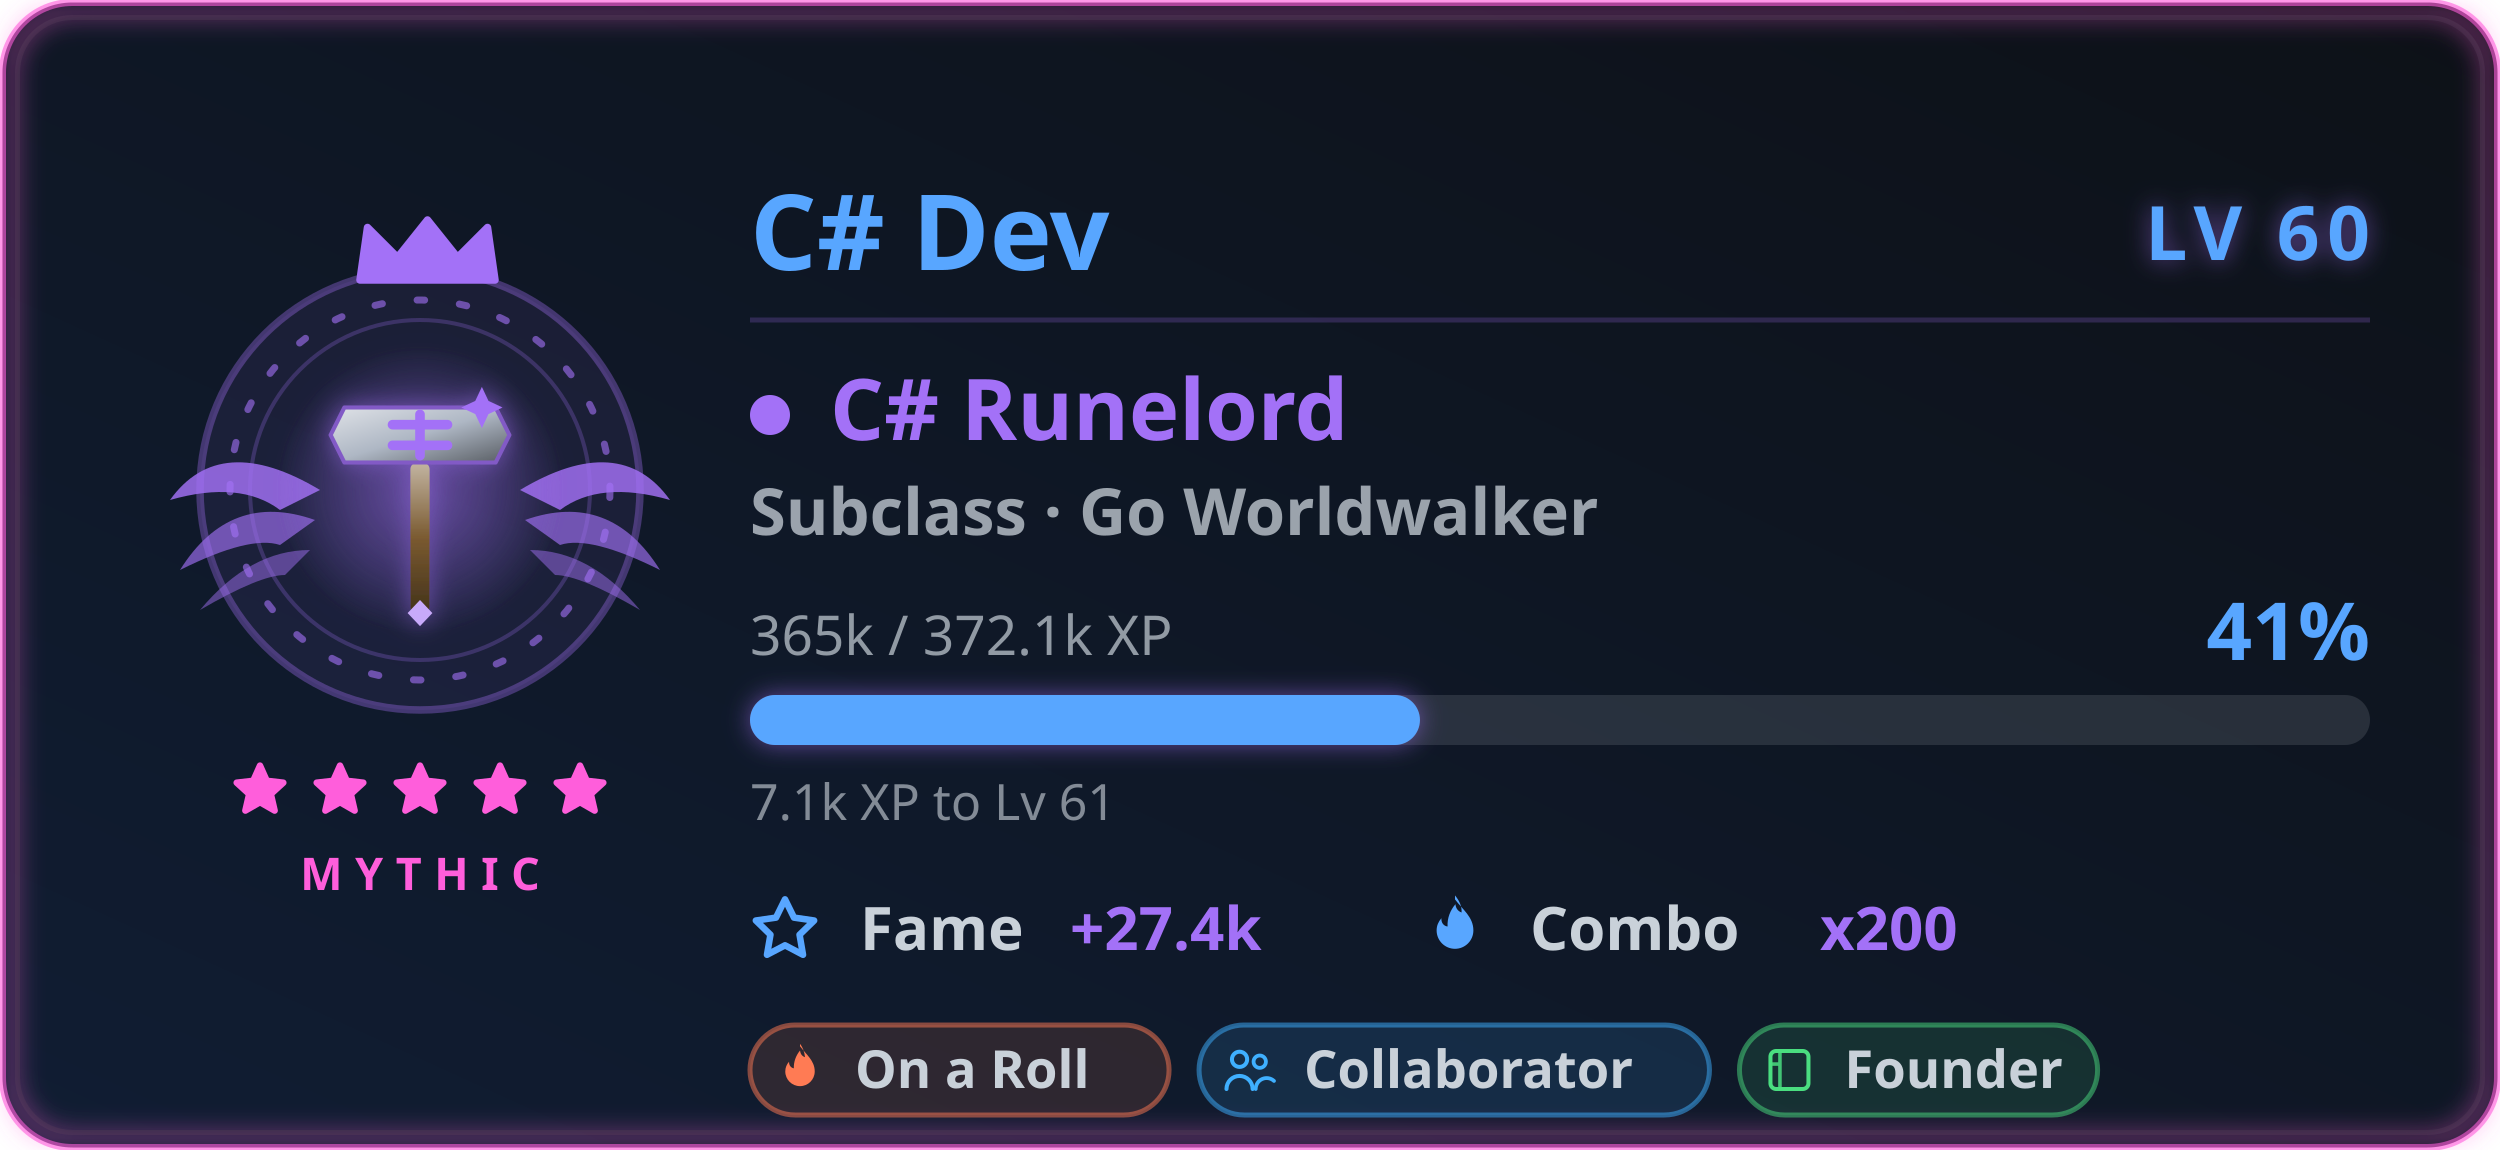
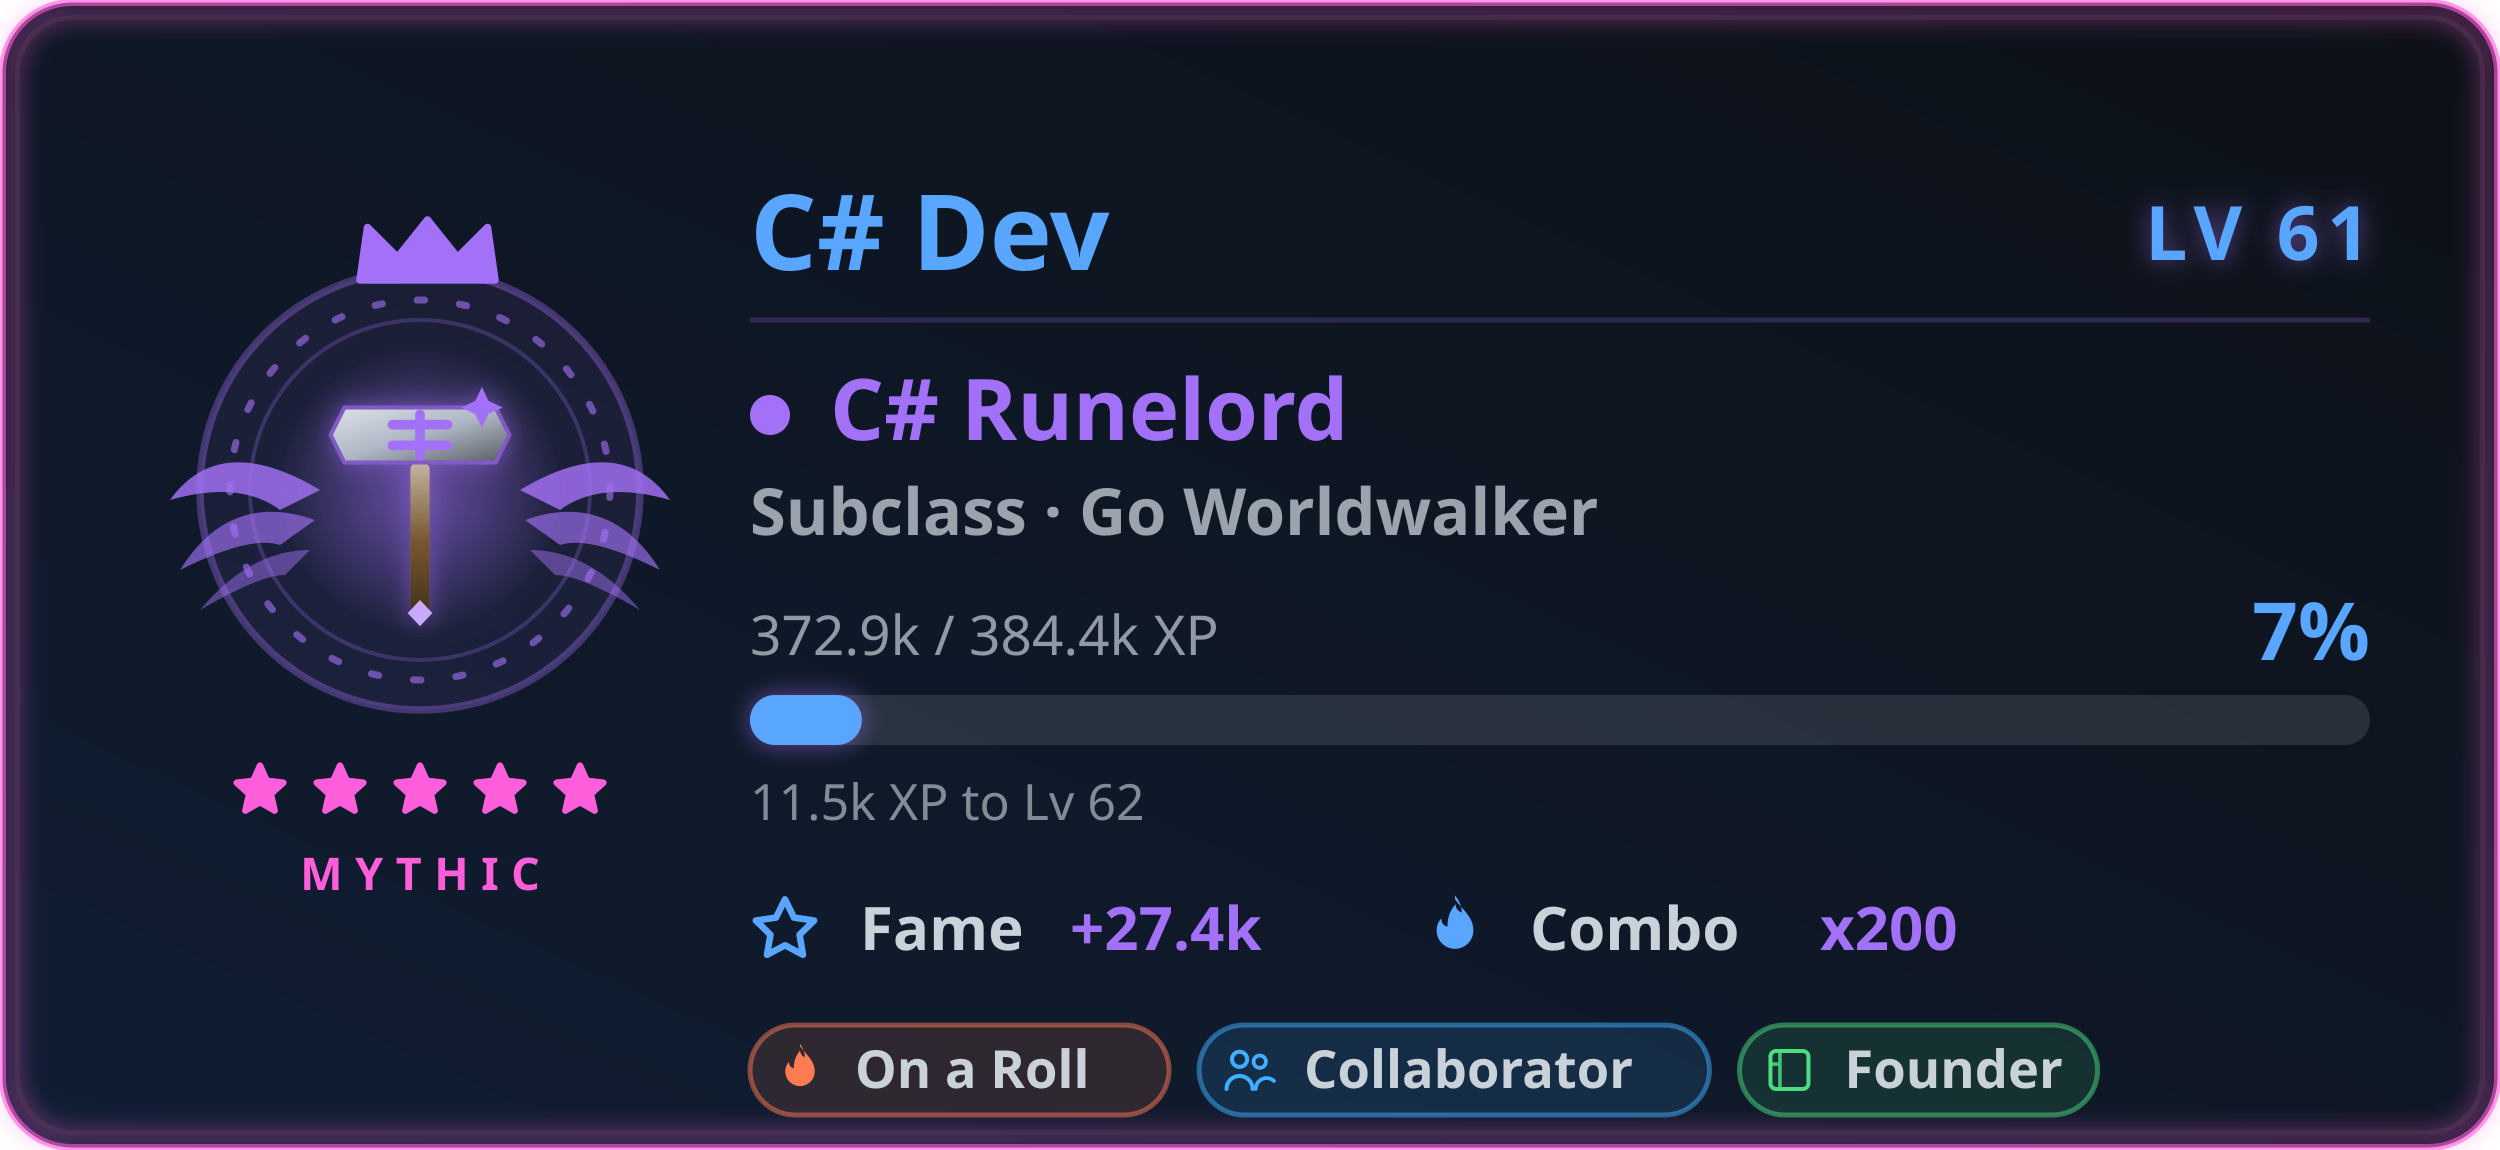
<svg xmlns="http://www.w3.org/2000/svg" width="500" height="230" viewBox="0 0 500 230" role="img" aria-labelledby="card-title-a11y card-desc-a11y">
  <style>
text { font-family: 'Segoe UI', Ubuntu, 'Helvetica Neue', sans-serif; }
.title { font-size: 18px; font-weight: 600; fill: #58a6ff; }
.title-icon { fill: #58a6ff; }
.icon { fill: #58a6ff; }


.gl-name { font-size: 21px; font-weight: 700; fill: #58a6ff; }
.gl-lvl { font-size: 15px; font-weight: 800; letter-spacing: 1.5px; fill: #58a6ff; }
.gl-class { font-size: 17px; font-weight: 700; fill: #a371f7; }
.gl-sub { font-size: 13px; font-weight: 600; fill: #c9d1d9; opacity: 0.75; }
.gl-meta { font-size: 11px; fill: #c9d1d9; opacity: 0.7; }
.gl-pct { font-size: 16px; font-weight: 800; fill: #58a6ff; }
.gl-chip-label { font-size: 12px; font-weight: 600; fill: #c9d1d9; }
.gl-chip-value { font-size: 12px; font-weight: 800; fill: #a371f7; }
.gl-hint { font-size: 10px; fill: #c9d1d9; opacity: 0.62; }
.gl-badge-label { font-size: 10.5px; font-weight: 600; }
.gl-rarity { font-size: 9px; font-weight: 700; letter-spacing: 2.5px; fill: #ff5edb; }

</style>
  <defs>
    <linearGradient id="card-bg" x1="0" y1="0" x2="1" y2="1" gradientTransform="rotate(90, 0.5, 0.5)">
      <stop offset="0.0%" stop-color="#0d1117" />
      <stop offset="100.0%" stop-color="#101d33" />
    </linearGradient>
    <filter id="card-glow" x="-50%" y="-50%" width="200%" height="200%">
      <feGaussianBlur in="SourceGraphic" stdDeviation="3" result="blur" />
      <feFlood flood-color="#58a6ff" flood-opacity="0.55" result="tint" />
      <feComposite in="tint" in2="blur" operator="in" result="softGlow" />
      <feMerge>
        <feMergeNode in="softGlow" />
        <feMergeNode in="SourceGraphic" />
      </feMerge>
    </filter>
    <filter id="gl-glow" x="-60%" y="-60%" width="220%" height="220%">
      <feGaussianBlur in="SourceGraphic" stdDeviation="2.4" result="b" />
      <feFlood flood-color="#a371f7" flood-opacity="0.55" result="t" />
      <feComposite in="t" in2="b" operator="in" result="g" />
      <feMerge>
        <feMergeNode in="g" />
        <feMergeNode in="SourceGraphic" />
      </feMerge>
    </filter>
    <filter id="gl-rarity" x="-20%" y="-20%" width="140%" height="140%">
      <feGaussianBlur stdDeviation="2.4" />
    </filter>
  </defs>
  <rect x="0.5" y="0.5" width="499" height="229" rx="14" fill="url(#card-bg)" stroke="#ff5edb" stroke-width="1.4" stroke-opacity="0.6" />
  <rect x="3.5" y="3.5" width="493" height="223" rx="11" fill="none" stroke="#30363d" stroke-opacity="0.4" />
  <rect x="2" y="2" width="496" height="226" rx="13" fill="none" stroke="#ff5edb" stroke-width="3.5" stroke-opacity="0.4" filter="url(#gl-rarity)" />
  <g class="fade">
    <g class="">
      <g class="flourish">
        <g transform="translate(84,0)">
          <g transform="translate(0,98)" fill="#a371f7">
            <path d="M20 0 Q 40 -12 50 2 Q 36 -2 28 4 Z" opacity="0.82" />
            <path d="M21 6 Q 38 0 48 16 Q 34 9 28 11 Z" opacity="0.64" />
            <path d="M22 12 Q 34 12 44 24 Q 32 17 27 17 Z" opacity="0.48" />
          </g>
        </g>
        <g transform="translate(84,0) scale(-1,1)">
          <g transform="translate(0,98)" fill="#a371f7">
            <path d="M20 0 Q 40 -12 50 2 Q 36 -2 28 4 Z" opacity="0.82" />
            <path d="M21 6 Q 38 0 48 16 Q 34 9 28 11 Z" opacity="0.64" />
            <path d="M22 12 Q 34 12 44 24 Q 32 17 27 17 Z" opacity="0.48" />
          </g>
        </g>
      </g>
      <circle cx="84" cy="98" r="44" fill="#a371f7" fill-opacity="0.08" stroke="#a371f7" stroke-opacity="0.35" stroke-width="1.5" />
      <g class="">
        <circle cx="84" cy="98" r="38" fill="none" stroke="#a371f7" stroke-opacity="0.6" stroke-width="1.4" stroke-dasharray="1.5 7" stroke-linecap="round" />
        <circle cx="84" cy="98" r="34" fill="none" stroke="#a371f7" stroke-opacity="0.25" stroke-width="0.8" />
      </g>
      <g class="" filter="url(#gl-glow)">
        <svg class="" x="51" y="65" width="66" height="66" viewBox="0 0 48 48" aria-hidden="true">
          <defs>
            <radialGradient id="csHalo" cx="0.5" cy="0.5" r="0.5">
              <stop offset="0" stop-color="#a371f7" stop-opacity="0.42" />
              <stop offset="1" stop-color="#a371f7" stop-opacity="0" />
            </radialGradient>
            <linearGradient id="csSteel" x1="0" y1="0" x2="1" y2="1">
              <stop offset="0" stop-color="#dfe2e7" />
              <stop offset="0.5" stop-color="#aeb7c4" />
              <stop offset="1" stop-color="#575c62" />
            </linearGradient>
            <linearGradient id="csWood" x1="0" y1="0" x2="0" y2="1">
              <stop offset="0" stop-color="#c3b5a2" />
              <stop offset="0.5" stop-color="#7a5a30" />
              <stop offset="1" stop-color="#43321a" />
            </linearGradient>
          </defs>
          <circle cx="24" cy="24" r="21" fill="url(#csHalo)" />
          <rect x="22.6" y="20" width="2.8" height="22" rx="1" fill="url(#csWood)" />
          <path d="M13 12 H35 L37 16 L35 20 H13 L11 16 Z" fill="url(#csSteel)" stroke="#825ac6" stroke-width="0.6" stroke-linejoin="round" />
          <g stroke="#a371f7" stroke-width="1.4" stroke-linecap="round">
            <path d="M24 13 V19 M20 14.5 H28 M20 17.5 H28" />
          </g>
          <path d="M24 40 l1.8 1.9 l-1.8 1.9 l-1.8 -1.9 Z" fill="#c8aafa" />
          <path d="M33 9 l0.96 2.04 l2.04 0.96 l-2.04 0.96 l-0.96 2.04 l-0.96 -2.04 l-2.04 -0.96 l2.04 -0.96 Z" fill="#a371f7" />
        </svg>
      </g>
      <g transform="translate(69, 42.5) scale(1.5)">
        <path d="M2 9 L3 2 L7 6 L11 1 L15 6 L19 2 L20 9 Z" fill="#a371f7" stroke="#a371f7" stroke-width="1" stroke-linejoin="round" />
      </g>
    </g>
    <g>
      <g class="" transform="translate(45.5, 151.5) scale(0.5416667)" fill="#ff5edb" stroke="#ff5edb" stroke-width="2.4" stroke-linejoin="round" stroke-linecap="round" opacity="1">
        <path d="M12 3 L14.5 8.6 L20.6 9.3 L16 13.5 L17.4 19.6 L12 16.5 L6.6 19.6 L8 13.5 L3.4 9.3 L9.5 8.6 Z" />
      </g>
      <g class="" transform="translate(61.5, 151.5) scale(0.5416667)" fill="#ff5edb" stroke="#ff5edb" stroke-width="2.4" stroke-linejoin="round" stroke-linecap="round" opacity="1">
        <path d="M12 3 L14.5 8.6 L20.6 9.3 L16 13.5 L17.4 19.6 L12 16.5 L6.6 19.6 L8 13.5 L3.4 9.3 L9.5 8.6 Z" />
      </g>
      <g class="" transform="translate(77.5, 151.5) scale(0.5416667)" fill="#ff5edb" stroke="#ff5edb" stroke-width="2.4" stroke-linejoin="round" stroke-linecap="round" opacity="1">
        <path d="M12 3 L14.5 8.6 L20.6 9.3 L16 13.5 L17.4 19.6 L12 16.5 L6.6 19.6 L8 13.5 L3.4 9.3 L9.5 8.6 Z" />
      </g>
      <g class="" transform="translate(93.5, 151.5) scale(0.5416667)" fill="#ff5edb" stroke="#ff5edb" stroke-width="2.4" stroke-linejoin="round" stroke-linecap="round" opacity="1">
        <path d="M12 3 L14.5 8.6 L20.6 9.3 L16 13.5 L17.4 19.6 L12 16.5 L6.6 19.6 L8 13.5 L3.4 9.3 L9.5 8.6 Z" />
      </g>
      <g class="" transform="translate(109.5, 151.5) scale(0.5416667)" fill="#ff5edb" stroke="#ff5edb" stroke-width="2.4" stroke-linejoin="round" stroke-linecap="round" opacity="1">
        <path d="M12 3 L14.5 8.6 L20.6 9.3 L16 13.5 L17.4 19.6 L12 16.5 L6.6 19.6 L8 13.5 L3.4 9.3 L9.5 8.6 Z" />
      </g>
    </g>
    <text class="gl-rarity" x="84" y="178" text-anchor="middle">MYTHIC</text>
  </g>
  <g class="fade" style="animation-delay:.15s">
    <text class="gl-name" x="150" y="54">C# Dev</text>
-     <text class="gl-lvl glow-pulse" x="474" y="52" text-anchor="end" filter="url(#gl-glow)">LV 60</text>
+     <text class="gl-lvl glow-pulse" x="474" y="52" text-anchor="end" filter="url(#gl-glow)">LV 61</text>
    <line x1="150" y1="64" x2="474" y2="64" stroke="#a371f7" stroke-opacity="0.22" stroke-width="1" />
    <circle cx="154" cy="83" r="4" fill="#a371f7" />
    <text class="gl-class" x="166" y="88">C# Runelord</text>
    <text class="gl-sub" x="150" y="107">Subclass · Go Worldwalker</text>
-     <text class="gl-meta" x="150" y="131">365k / 372.1k XP</text>
-     <text class="gl-pct " x="474" y="132" text-anchor="end">41%</text>
+     <text class="gl-meta" x="150" y="131">372.9k / 384.4k XP</text>
+     <text class="gl-pct " x="474" y="132" text-anchor="end">7%</text>
    <rect x="150" y="139" width="324" height="10" rx="5" fill="#c9d1d9" fill-opacity="0.14" />
-     <rect class="xp-fill " x="150" y="139" width="133.991" height="10" rx="5" fill="#58a6ff" filter="url(#gl-glow)" />
-     <text class="gl-hint" x="150" y="164">7.1k XP to Lv 61</text>
+     <rect class="xp-fill " x="150" y="139" width="22.364" height="10" rx="5" fill="#58a6ff" filter="url(#gl-glow)" />
+     <text class="gl-hint" x="150" y="164">11.5k XP to Lv 62</text>
    <g transform="translate(150, 190)">
      <svg class="icon" x="0" y="-11" width="14" height="14" viewBox="0 0 16 16" aria-hidden="true">
        <path fill-rule="evenodd" d="M8 .25a.75.75 0 0 1 .673.418l1.882 3.815 4.21.612a.75.75 0 0 1 .416 1.279l-3.046 2.97.719 4.192a.75.75 0 0 1-1.088.791L8 12.347l-3.766 1.98a.75.75 0 0 1-1.088-.79l.72-4.194L.818 6.374a.75.75 0 0 1 .416-1.28l4.21-.611L7.327.668A.75.75 0 0 1 8 .25zm0 2.445L6.615 5.5a.75.75 0 0 1-.564.41l-3.097.45 2.24 2.184a.75.75 0 0 1 .216.664l-.528 3.084 2.769-1.456a.75.75 0 0 1 .698 0l2.77 1.456-.53-3.084a.75.75 0 0 1 .216-.664l2.24-2.183-3.096-.45a.75.75 0 0 1-.564-.41L8 2.694v.001z" />
      </svg>
      <text class="gl-chip-label" x="22" y="0">Fame</text>
      <text class="gl-chip-value" x="64" y="0">+27.4k</text>
    </g>
    <g transform="translate(284, 190)">
      <svg class="icon" x="0" y="-11" width="14" height="14" viewBox="0 0 16 16" aria-hidden="true">
        <path fill-rule="evenodd" d="M8 1c1.7 2.3 4.2 4 4.2 7.1a4.2 4.2 0 0 1-8.4 0c0-1.1.4-2 1.1-2.8-.1 1 .5 1.8 1.4 1.9-.1-1.9.6-3.7 1.8-5.1.1 1 .6 1.6 1.4 1.9.1-1.4-.5-2.7-1.5-3.9z" />
      </svg>
      <text class="gl-chip-label" x="22" y="0">Combo</text>
      <text class="gl-chip-value" x="80" y="0">x200</text>
    </g>
  </g>
  <g class="fade" style="animation-delay:.2s">
    <g>
      <rect x="150" y="205" width="83.81" height="18" rx="9" fill="#ff7b54" fill-opacity="0.13" stroke="#ff7b54" stroke-opacity="0.5" stroke-width="1" />
      <g transform="translate(154.3, 208.3) scale(0.475)">
        <path d="M12 2c2.5 3.4 6.2 6 6.2 10.6a6.2 6.2 0 0 1-12.4 0c0-1.6.6-3 1.6-4.1-.1 1.5.8 2.6 2 2.8-.1-2.8.9-5.4 2.6-7.5.2 1.5.9 2.4 2.1 2.8-.2-2-.8-4-2.1-5.6Z" fill="#ff7b54" />
      </g>
      <text class="gl-badge-label" x="171" y="217.6" fill="#c9d1d9">On a Roll</text>
    </g>
    <g>
      <rect x="239.81" y="205" width="102.08" height="18" rx="9" fill="#3fb0ff" fill-opacity="0.13" stroke="#3fb0ff" stroke-opacity="0.5" stroke-width="1" />
      <g transform="translate(244.11, 208.3) scale(0.475)">
        <circle cx="8" cy="7.5" r="3.2" fill="none" stroke="#3fb0ff" stroke-width="1.7" />
        <path d="M2.5 20a5.5 5.5 0 0 1 11 0" fill="none" stroke="#3fb0ff" stroke-width="1.7" stroke-linecap="round" />
        <circle cx="16.5" cy="8.5" r="2.6" fill="none" stroke="#3fb0ff" stroke-width="1.6" />
        <path d="M14.8 20a4.6 4.6 0 0 1 7.7-3.4" fill="none" stroke="#3fb0ff" stroke-width="1.6" stroke-linecap="round" />
      </g>
      <text class="gl-badge-label" x="260.81" y="217.6" fill="#c9d1d9">Collaborator</text>
    </g>
    <g>
      <rect x="347.89" y="205" width="71.63" height="18" rx="9" fill="#4ade80" fill-opacity="0.13" stroke="#4ade80" stroke-opacity="0.5" stroke-width="1" />
      <g transform="translate(352.19, 208.3) scale(0.475)">
        <rect x="4" y="4" width="16" height="16" rx="2.4" fill="none" stroke="#4ade80" stroke-width="1.7" />
        <path d="M8 4v16 M4 9.5h4" fill="none" stroke="#4ade80" stroke-width="1.5" opacity="0.85" />
      </g>
      <text class="gl-badge-label" x="368.89" y="217.6" fill="#c9d1d9">Founder</text>
    </g>
  </g>
</svg>
